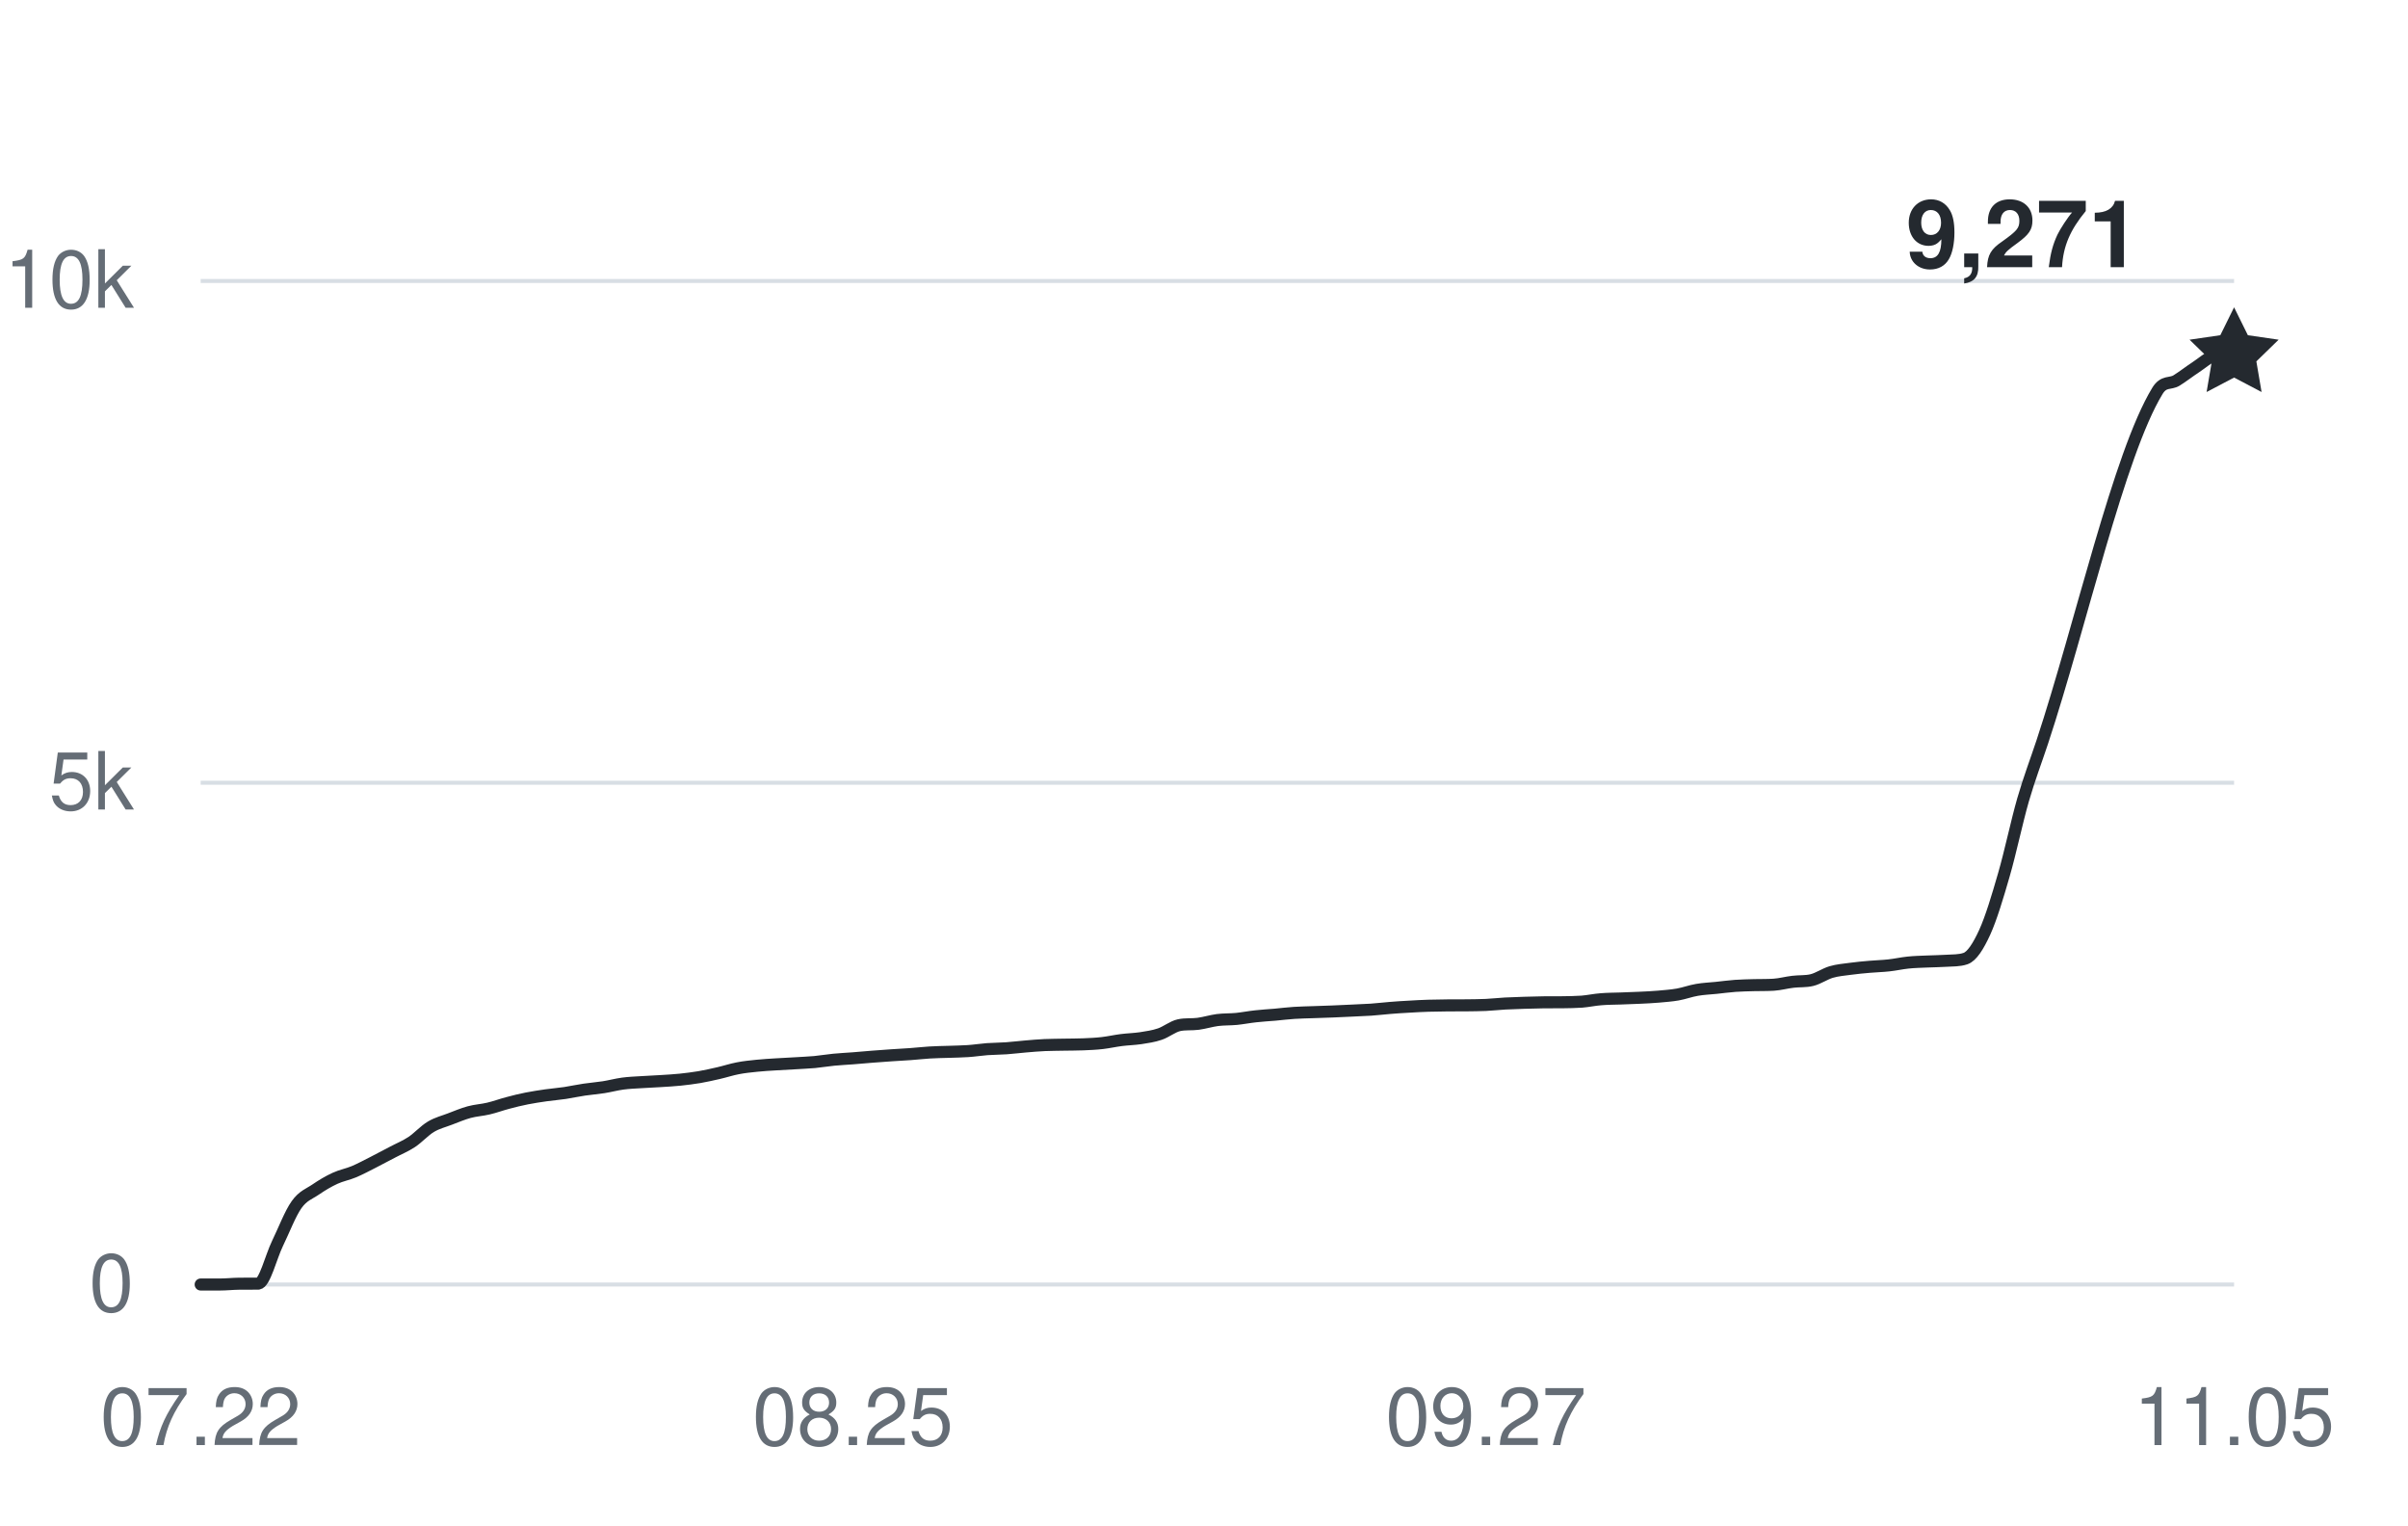
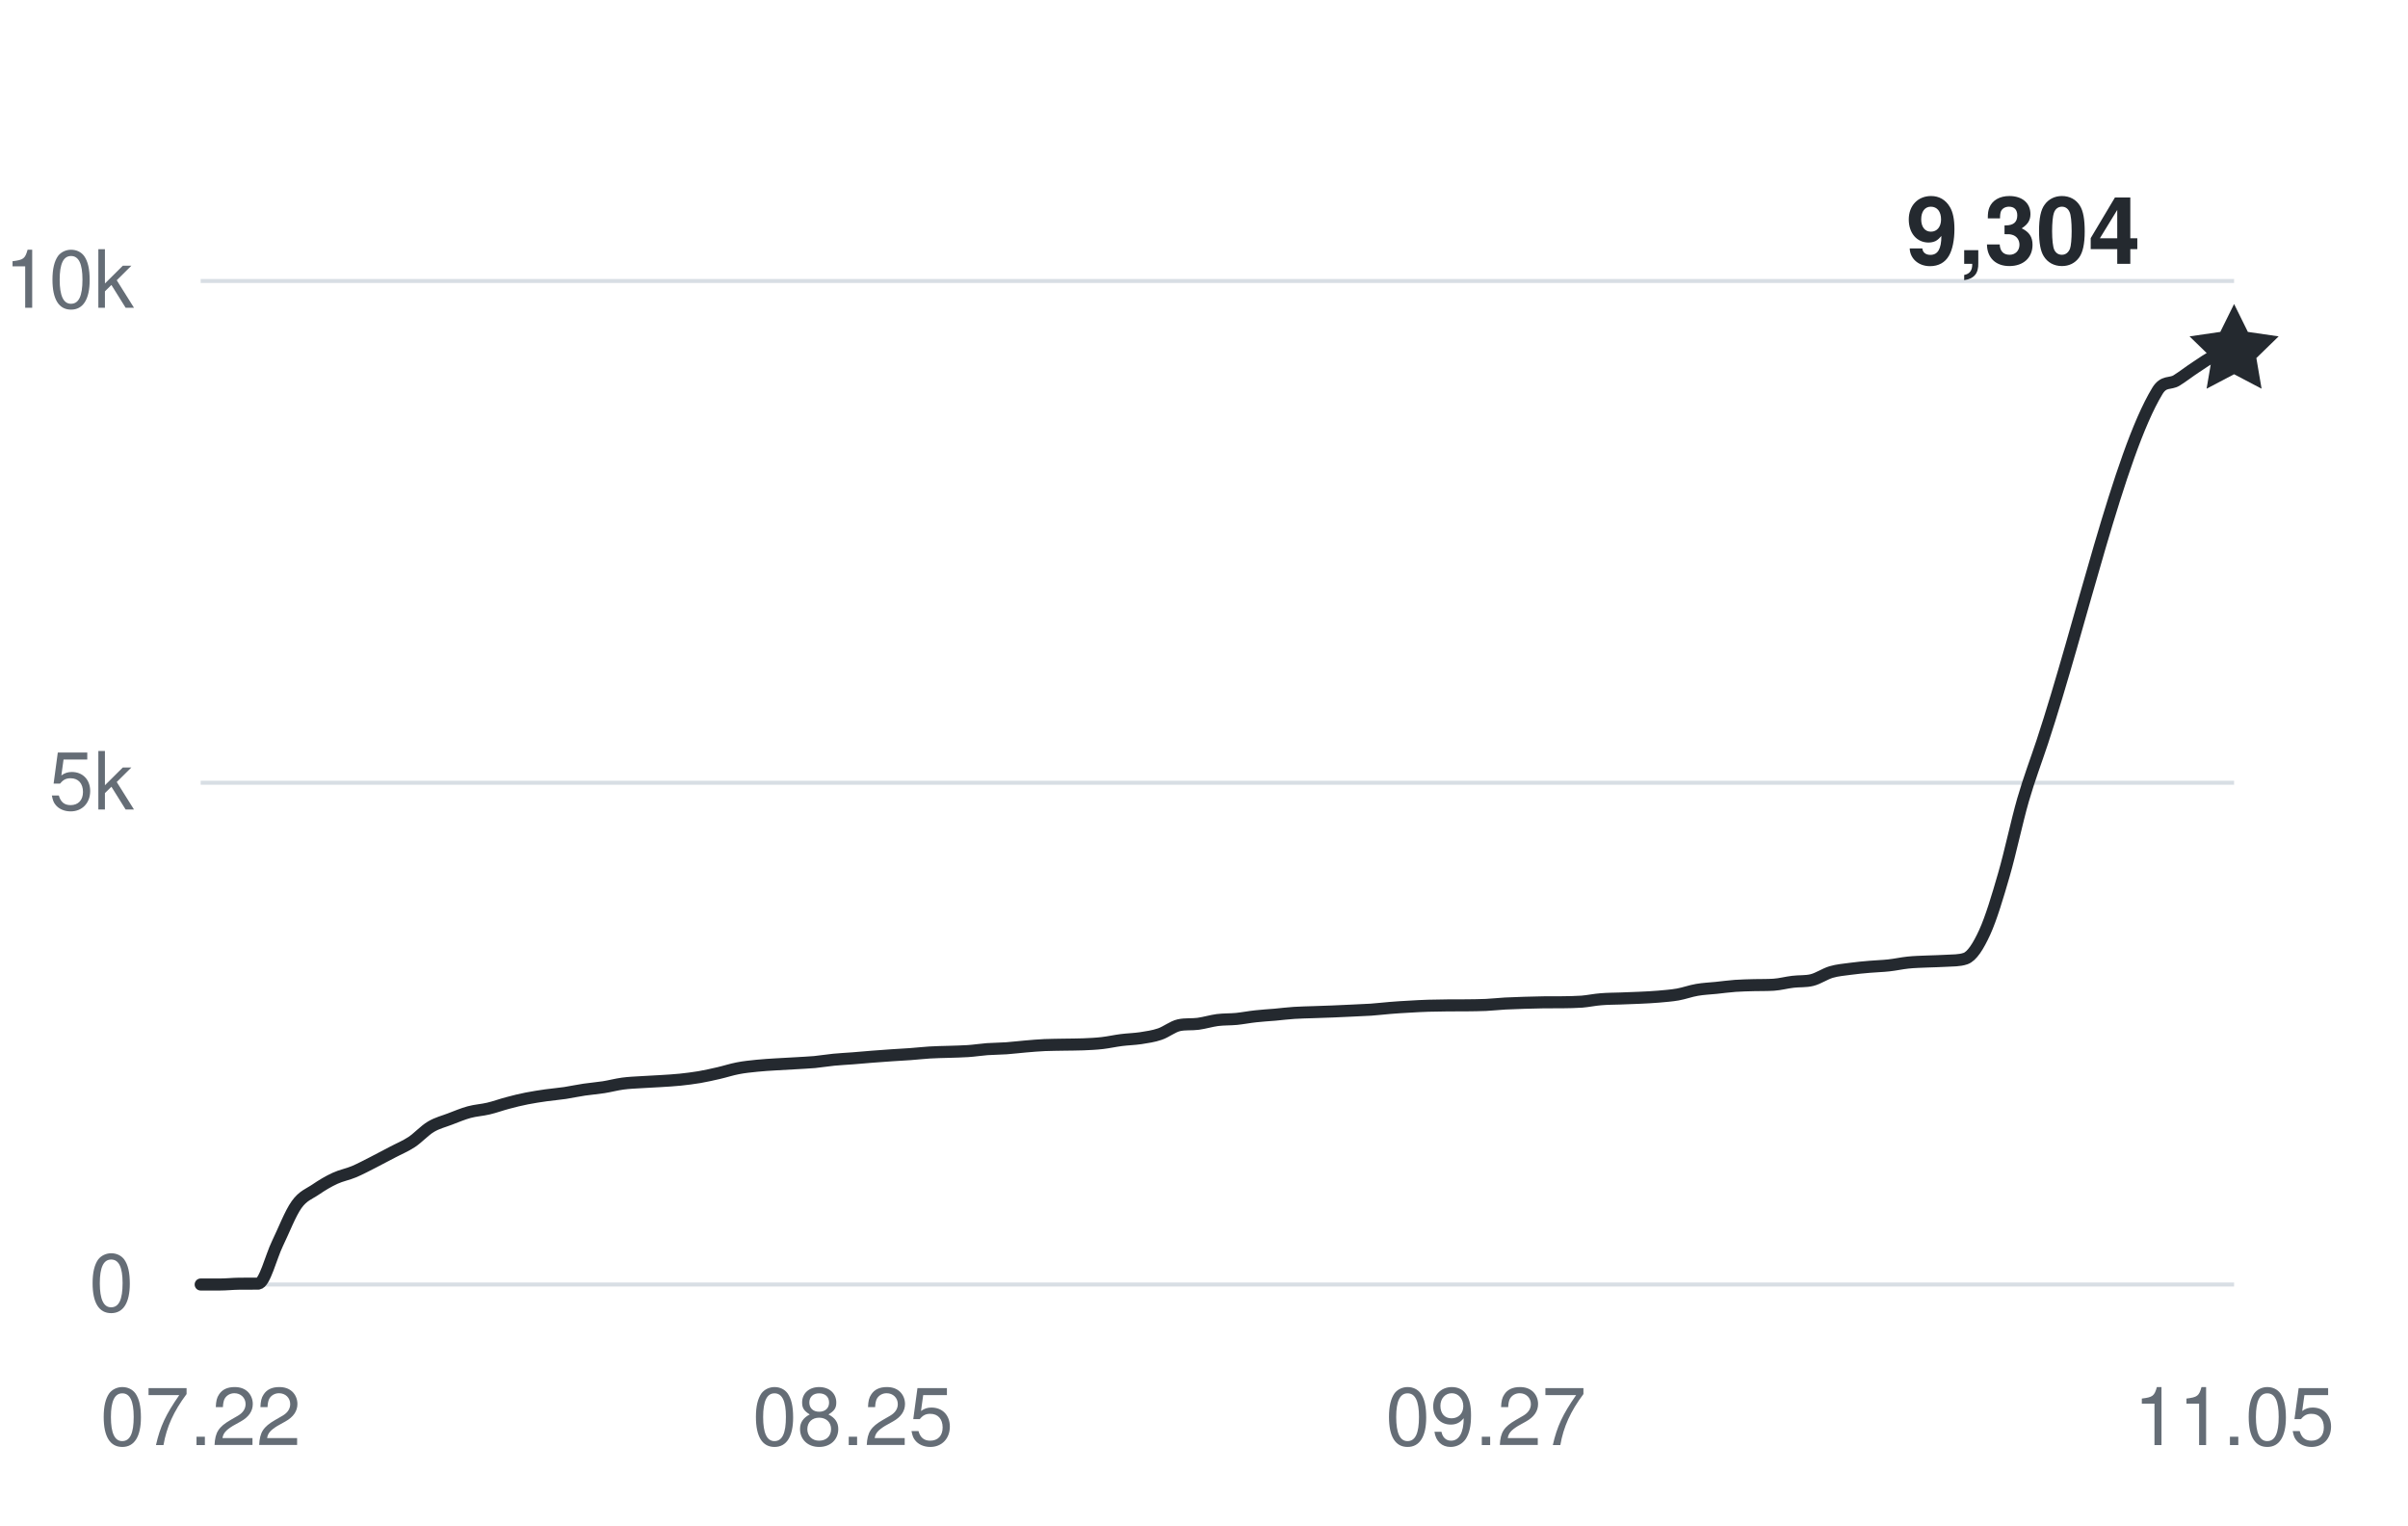
<svg xmlns="http://www.w3.org/2000/svg" width="360" height="228" viewBox="0 0 360 228" role="img" aria-labelledby="title desc">
  <g fill="#656d76" font-family="-apple-system,BlinkMacSystemFont,Segoe UI,Helvetica,Arial,sans-serif" font-size="12">
    <path d="M30 192H334" stroke="#d8dee4" stroke-width="0.6" />
    <text x="20" y="196" text-anchor="end">0</text>
    <path d="M30 117H334" stroke="#d8dee4" stroke-width="0.6" />
    <text x="20" y="121" text-anchor="end">5k</text>
    <path d="M30 42H334" stroke="#d8dee4" stroke-width="0.6" />
    <text x="20" y="46" text-anchor="end">10k</text>
    <text x="30" y="216" text-anchor="middle">07.22</text>
    <text x="127.509" y="216" text-anchor="middle">08.25</text>
    <text x="222.151" y="216" text-anchor="middle">09.27</text>
    <text x="334" y="216" text-anchor="middle">11.05</text>
-     <path d="M30,192 C30.96,192 31.91,192 32.87,192 C33.82,192 34.78,191.89 35.74,191.88 C36.69,191.87 37.65,191.88 38.6,191.87 C39.56,191.85 40.52,187.86 41.47,185.9 C42.43,183.93 43.38,181.41 44.34,180.06 C45.3,178.71 46.25,178.45 47.21,177.79 C48.16,177.14 49.12,176.57 50.08,176.13 C51.03,175.69 51.99,175.53 52.94,175.13 C53.9,174.72 54.86,174.2 55.81,173.72 C56.77,173.23 57.72,172.72 58.68,172.22 C59.64,171.71 60.59,171.33 61.55,170.7 C62.5,170.07 63.46,168.99 64.42,168.42 C65.37,167.85 66.33,167.63 67.28,167.26 C68.24,166.9 69.19,166.49 70.15,166.23 C71.11,165.97 72.06,165.93 73.02,165.7 C73.97,165.48 74.93,165.12 75.89,164.87 C76.84,164.61 77.8,164.38 78.75,164.19 C79.71,164 80.67,163.86 81.62,163.72 C82.58,163.59 83.53,163.51 84.49,163.37 C85.45,163.22 86.4,163.01 87.36,162.87 C88.31,162.73 89.27,162.66 90.23,162.51 C91.18,162.36 92.14,162.1 93.09,161.97 C94.05,161.84 95.01,161.81 95.96,161.75 C96.92,161.68 97.87,161.66 98.83,161.59 C99.79,161.53 100.74,161.48 101.7,161.38 C102.65,161.28 103.61,161.16 104.57,161 C105.52,160.83 106.48,160.62 107.43,160.4 C108.39,160.18 109.35,159.86 110.3,159.68 C111.26,159.49 112.21,159.4 113.17,159.3 C114.13,159.2 115.08,159.15 116.04,159.09 C116.99,159.03 117.95,158.98 118.91,158.93 C119.86,158.87 120.82,158.83 121.77,158.75 C122.73,158.66 123.69,158.49 124.64,158.4 C125.6,158.31 126.55,158.26 127.51,158.19 C128.47,158.11 129.42,158.02 130.38,157.95 C131.33,157.88 132.29,157.81 133.25,157.74 C134.2,157.68 135.16,157.63 136.11,157.56 C137.07,157.49 138.03,157.38 138.98,157.32 C139.94,157.26 140.89,157.25 141.85,157.22 C142.81,157.18 143.76,157.18 144.72,157.11 C145.67,157.05 146.63,156.89 147.58,156.82 C148.54,156.75 149.5,156.76 150.45,156.69 C151.41,156.62 152.36,156.5 153.32,156.42 C154.28,156.34 155.23,156.25 156.19,156.21 C157.14,156.17 158.1,156.17 159.06,156.15 C160.01,156.13 160.97,156.14 161.92,156.1 C162.88,156.06 163.84,156.02 164.79,155.91 C165.75,155.8 166.7,155.58 167.66,155.46 C168.62,155.34 169.57,155.32 170.53,155.18 C171.48,155.03 172.44,154.9 173.4,154.57 C174.35,154.25 175.31,153.45 176.26,153.24 C177.22,153.03 178.18,153.16 179.13,153.03 C180.09,152.9 181.04,152.6 182,152.47 C182.96,152.35 183.91,152.39 184.87,152.3 C185.82,152.2 186.78,152.01 187.74,151.91 C188.69,151.8 189.65,151.75 190.6,151.67 C191.56,151.58 192.52,151.46 193.47,151.4 C194.43,151.33 195.38,151.33 196.34,151.29 C197.3,151.26 198.25,151.22 199.21,151.19 C200.16,151.15 201.12,151.11 202.08,151.06 C203.03,151.02 203.99,150.98 204.94,150.92 C205.9,150.85 206.86,150.74 207.81,150.66 C208.77,150.58 209.72,150.52 210.68,150.47 C211.64,150.41 212.59,150.36 213.55,150.33 C214.5,150.3 215.46,150.29 216.42,150.28 C217.37,150.28 218.33,150.28 219.28,150.27 C220.24,150.26 221.19,150.25 222.15,150.21 C223.11,150.17 224.06,150.05 225.02,150 C225.97,149.95 226.93,149.92 227.89,149.89 C228.84,149.86 229.8,149.83 230.75,149.82 C231.71,149.81 232.67,149.82 233.62,149.81 C234.58,149.79 235.53,149.79 236.49,149.72 C237.45,149.64 238.4,149.43 239.36,149.36 C240.31,149.28 241.27,149.28 242.23,149.25 C243.18,149.22 244.14,149.19 245.09,149.14 C246.05,149.1 247.01,149.05 247.96,148.97 C248.92,148.88 249.87,148.82 250.83,148.65 C251.79,148.48 252.74,148.12 253.7,147.96 C254.65,147.79 255.61,147.76 256.57,147.66 C257.52,147.56 258.48,147.43 259.43,147.36 C260.39,147.29 261.35,147.28 262.3,147.25 C263.26,147.23 264.21,147.25 265.17,147.19 C266.13,147.13 267.08,146.86 268.04,146.75 C268.99,146.63 269.95,146.73 270.91,146.49 C271.86,146.25 272.82,145.57 273.77,145.29 C274.73,145.01 275.69,144.94 276.64,144.81 C277.6,144.68 278.55,144.59 279.51,144.51 C280.47,144.42 281.42,144.41 282.38,144.3 C283.33,144.2 284.29,143.98 285.25,143.88 C286.2,143.78 287.16,143.76 288.11,143.72 C289.07,143.67 290.03,143.68 290.98,143.61 C291.94,143.54 292.89,143.61 293.85,143.28 C294.81,142.95 295.76,141.44 296.72,139.35 C297.67,137.26 298.63,134.07 299.58,130.77 C300.54,127.47 301.5,122.87 302.45,119.56 C303.41,116.26 304.36,113.82 305.32,110.92 C311.06,93.54 316.79,67.89 322.53,58.44 C323.48,56.87 324.44,57.46 325.4,56.87 C326.35,56.28 327.31,55.52 328.26,54.9 C329.22,54.28 330.18,53.36 331.13,53.15 C332.09,52.94 333.04,53.01 334,52.94" fill="none" stroke="#24292f" stroke-width="1.8" stroke-linecap="round" stroke-linejoin="round" />
-     <path d="M0 -7 L2.06 -2.83 L6.66 -2.16 L3.33 1.08 L4.11 5.66 L0 3.5 L-4.11 5.66 L-3.33 1.08 L-6.66 -2.16 L-2.06 -2.83 Z" transform="translate(334 52.935)" fill="#24292f" />
-     <text x="320" y="39.935" text-anchor="end" fill="#24292f" font-size="14" font-weight="600">9,271</text>
+     <path d="M30,192 C30.96,192 31.91,192 32.87,192 C33.82,192 34.78,191.89 35.74,191.88 C36.69,191.87 37.65,191.88 38.6,191.87 C39.56,191.85 40.52,187.86 41.47,185.9 C42.43,183.93 43.38,181.41 44.34,180.06 C45.3,178.71 46.25,178.45 47.21,177.79 C48.16,177.14 49.12,176.57 50.08,176.13 C51.03,175.69 51.99,175.53 52.94,175.13 C53.9,174.72 54.86,174.2 55.81,173.72 C56.77,173.23 57.72,172.72 58.68,172.22 C59.64,171.71 60.59,171.33 61.55,170.7 C62.5,170.07 63.46,168.99 64.42,168.42 C65.37,167.85 66.33,167.63 67.28,167.26 C68.24,166.9 69.19,166.49 70.15,166.23 C71.11,165.97 72.06,165.93 73.02,165.7 C73.97,165.48 74.93,165.12 75.89,164.87 C76.84,164.61 77.8,164.38 78.75,164.19 C79.71,164 80.67,163.86 81.62,163.72 C82.58,163.59 83.53,163.51 84.49,163.37 C85.45,163.22 86.4,163.01 87.36,162.87 C88.31,162.73 89.27,162.66 90.23,162.51 C91.18,162.36 92.14,162.1 93.09,161.97 C94.05,161.84 95.01,161.81 95.96,161.75 C96.92,161.68 97.87,161.66 98.83,161.59 C99.79,161.53 100.74,161.48 101.7,161.38 C102.65,161.28 103.61,161.16 104.57,161 C105.52,160.83 106.48,160.62 107.43,160.4 C108.39,160.18 109.35,159.86 110.3,159.68 C111.26,159.49 112.21,159.4 113.17,159.3 C114.13,159.2 115.08,159.15 116.04,159.09 C116.99,159.03 117.95,158.98 118.91,158.93 C119.86,158.87 120.82,158.83 121.77,158.75 C122.73,158.66 123.69,158.49 124.64,158.4 C125.6,158.31 126.55,158.26 127.51,158.19 C128.47,158.11 129.42,158.02 130.38,157.95 C131.33,157.88 132.29,157.81 133.25,157.74 C134.2,157.68 135.16,157.63 136.11,157.56 C137.07,157.49 138.03,157.38 138.98,157.32 C139.94,157.26 140.89,157.25 141.85,157.22 C142.81,157.18 143.76,157.18 144.72,157.11 C145.67,157.05 146.63,156.89 147.58,156.82 C148.54,156.75 149.5,156.76 150.45,156.69 C151.41,156.62 152.36,156.5 153.32,156.42 C154.28,156.34 155.23,156.25 156.19,156.21 C157.14,156.17 158.1,156.17 159.06,156.15 C160.01,156.13 160.97,156.14 161.92,156.1 C162.88,156.06 163.84,156.02 164.79,155.91 C165.75,155.8 166.7,155.58 167.66,155.46 C168.62,155.34 169.57,155.32 170.53,155.18 C171.48,155.03 172.44,154.9 173.4,154.57 C174.35,154.25 175.31,153.45 176.26,153.24 C177.22,153.03 178.18,153.16 179.13,153.03 C180.09,152.9 181.04,152.6 182,152.47 C182.96,152.35 183.91,152.39 184.87,152.3 C185.82,152.2 186.78,152.01 187.74,151.91 C188.69,151.8 189.65,151.75 190.6,151.67 C191.56,151.58 192.52,151.46 193.47,151.4 C194.43,151.33 195.38,151.33 196.34,151.29 C197.3,151.26 198.25,151.22 199.21,151.19 C200.16,151.15 201.12,151.11 202.08,151.06 C203.03,151.02 203.99,150.98 204.94,150.92 C205.9,150.85 206.86,150.74 207.81,150.66 C208.77,150.58 209.72,150.52 210.68,150.47 C211.64,150.41 212.59,150.36 213.55,150.33 C214.5,150.3 215.46,150.29 216.42,150.28 C217.37,150.28 218.33,150.28 219.28,150.27 C220.24,150.26 221.19,150.25 222.15,150.21 C223.11,150.17 224.06,150.05 225.02,150 C225.97,149.95 226.93,149.92 227.89,149.89 C228.84,149.86 229.8,149.83 230.75,149.82 C231.71,149.81 232.67,149.82 233.62,149.81 C234.58,149.79 235.53,149.79 236.49,149.72 C237.45,149.64 238.4,149.43 239.36,149.36 C240.31,149.28 241.27,149.28 242.23,149.25 C243.18,149.22 244.14,149.19 245.09,149.14 C246.05,149.1 247.01,149.05 247.96,148.97 C248.92,148.88 249.87,148.82 250.83,148.65 C251.79,148.48 252.74,148.12 253.7,147.96 C254.65,147.79 255.61,147.76 256.57,147.66 C257.52,147.56 258.48,147.43 259.43,147.36 C260.39,147.29 261.35,147.28 262.3,147.25 C263.26,147.23 264.21,147.25 265.17,147.19 C266.13,147.13 267.08,146.86 268.04,146.75 C268.99,146.63 269.95,146.73 270.91,146.49 C271.86,146.25 272.82,145.57 273.77,145.29 C274.73,145.01 275.69,144.94 276.64,144.81 C277.6,144.68 278.55,144.59 279.51,144.51 C280.47,144.42 281.42,144.41 282.38,144.3 C283.33,144.2 284.29,143.98 285.25,143.88 C286.2,143.78 287.16,143.76 288.11,143.72 C289.07,143.67 290.03,143.68 290.98,143.61 C291.94,143.54 292.89,143.61 293.85,143.28 C294.81,142.95 295.76,141.44 296.72,139.35 C297.67,137.26 298.63,134.07 299.58,130.77 C300.54,127.47 301.5,122.87 302.45,119.56 C303.41,116.26 304.36,113.82 305.32,110.92 C311.06,93.54 316.79,67.89 322.53,58.44 C323.48,56.87 324.44,57.46 325.4,56.87 C326.35,56.28 327.31,55.52 328.26,54.9 C329.22,54.28 330.18,53.56 331.13,53.15 C332.09,52.74 333.04,52.68 334,52.44" fill="none" stroke="#24292f" stroke-width="1.8" stroke-linecap="round" stroke-linejoin="round" />
+     <path d="M0 -7 L2.06 -2.83 L6.66 -2.16 L3.33 1.08 L4.11 5.66 L0 3.5 L-4.11 5.66 L-3.33 1.08 L-6.66 -2.16 L-2.06 -2.83 Z" transform="translate(334 52.44)" fill="#24292f" />
+     <text x="320" y="39.44" text-anchor="end" fill="#24292f" font-size="14" font-weight="600">9,304</text>
  </g>
</svg>
